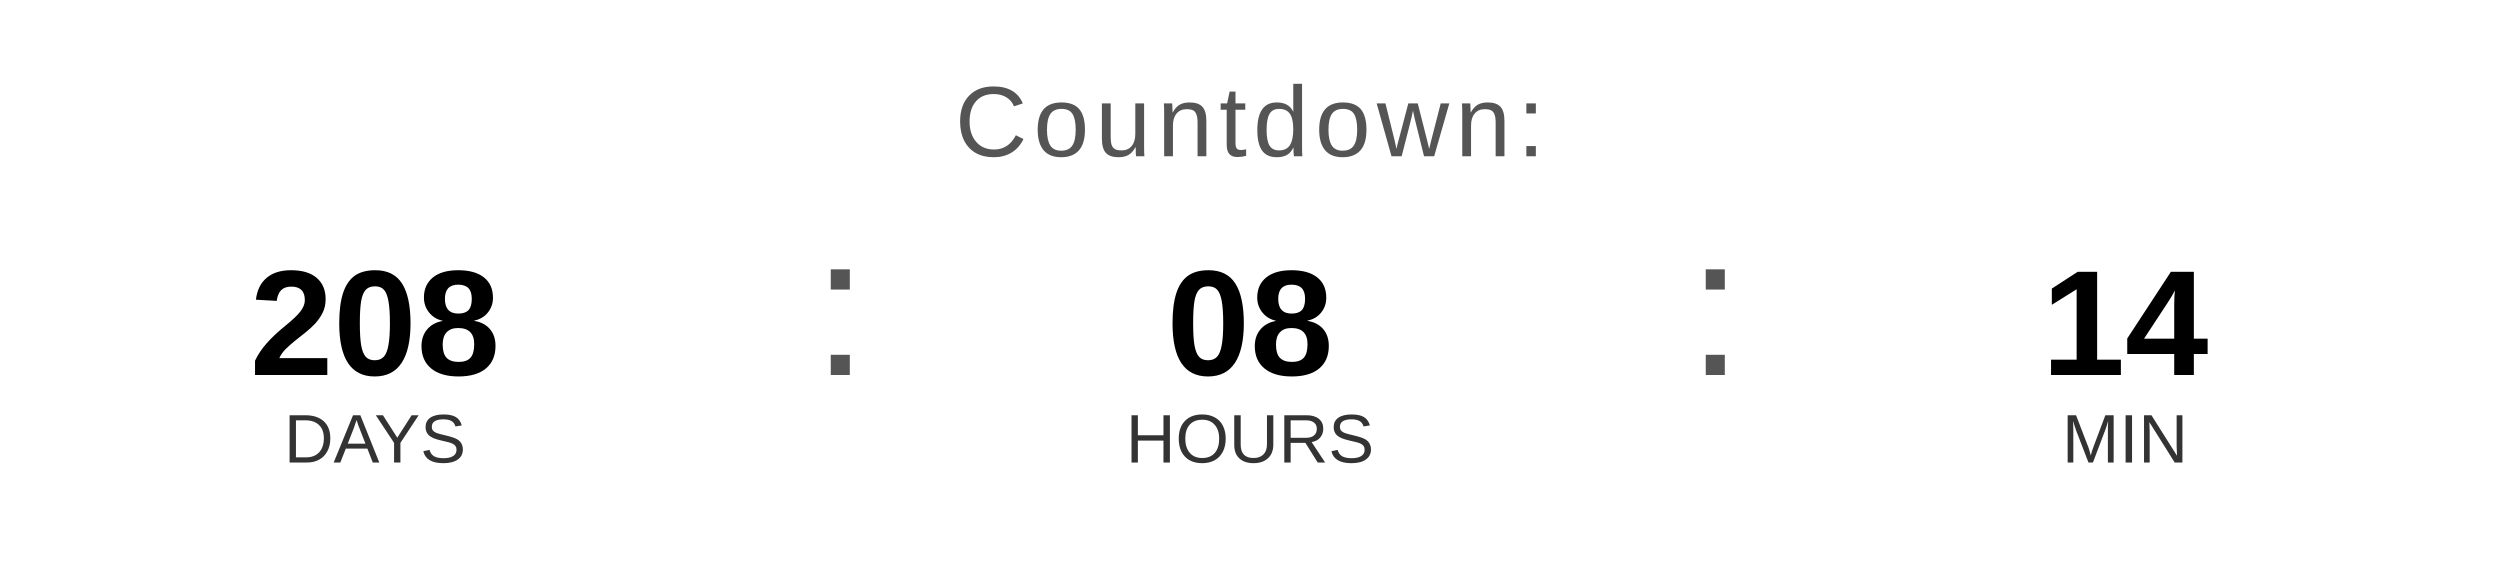
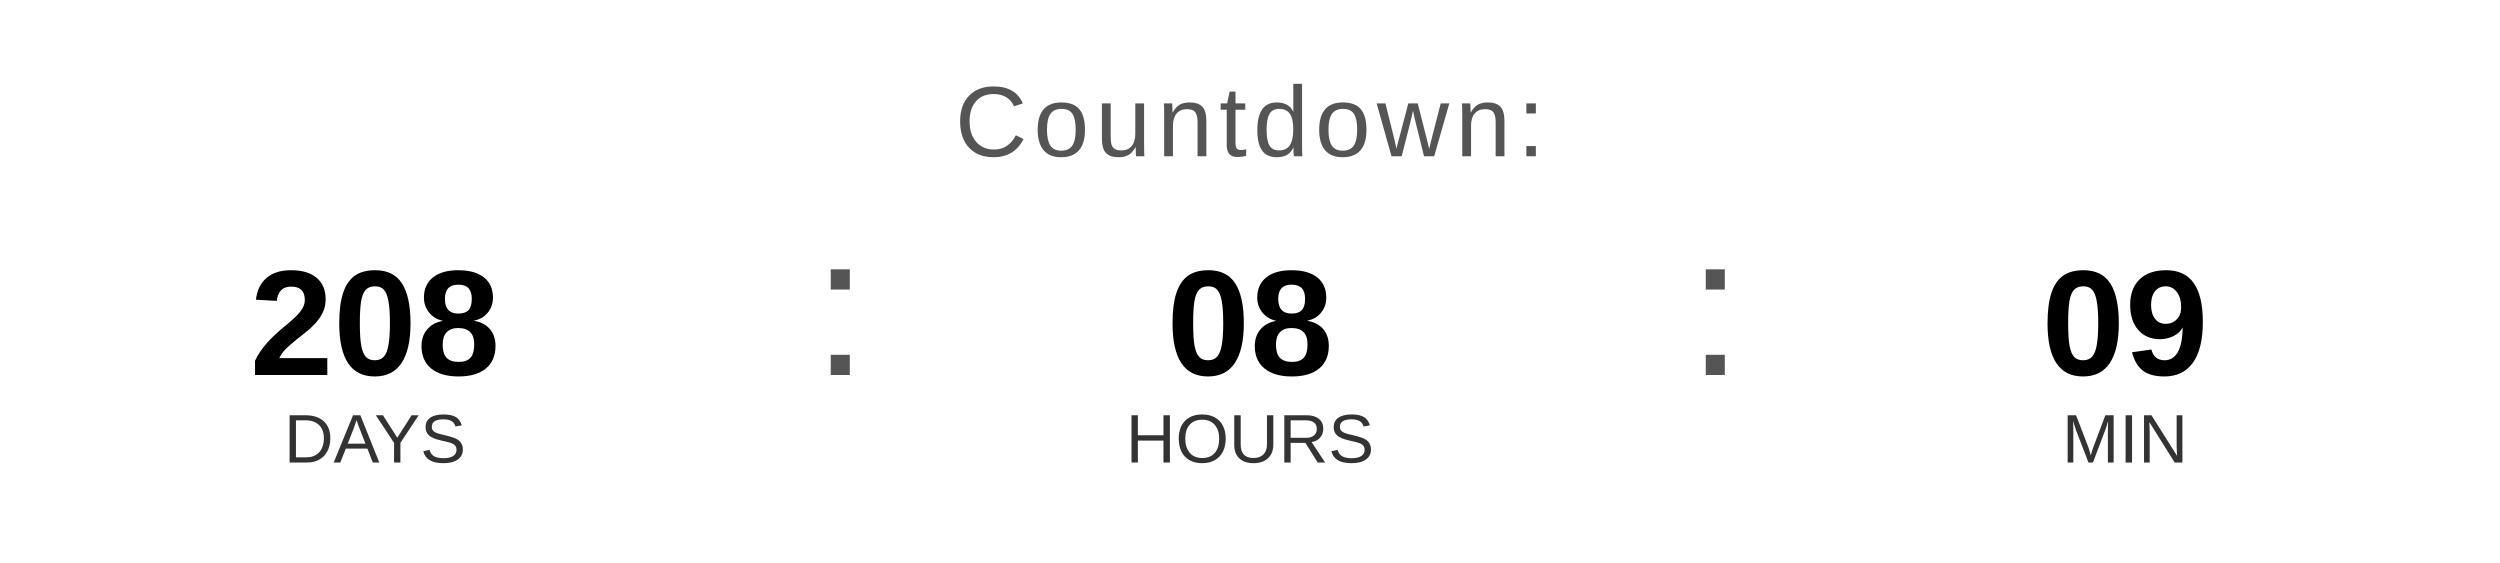
<svg xmlns="http://www.w3.org/2000/svg" width="400" height="90" viewBox="0 0 400 90">
  <text x="200" y="25" font-family="Arial, Helvetica, sans-serif" font-size="16" fill="#555555" text-anchor="middle" letter-spacing="1">
    Countdown:
  </text>
  <text x="60" y="60" font-family="Arial, Helvetica, sans-serif" font-size="24" font-weight="bold" fill="#000000" text-anchor="middle">208</text>
  <text x="60" y="74" font-family="Arial, Helvetica, sans-serif" font-size="11" fill="#333333" text-anchor="middle">DAYS</text>
  <text x="130" y="60" font-family="Arial, sans-serif" font-size="32" fill="#555555">:</text>
  <text x="200" y="60" font-family="Arial, Helvetica, sans-serif" font-size="24" font-weight="bold" fill="#000000" text-anchor="middle">08</text>
  <text x="200" y="74" font-family="Arial, Helvetica, sans-serif" font-size="11" fill="#333333" text-anchor="middle">HOURS</text>
  <text x="270" y="60" font-family="Arial, sans-serif" font-size="32" fill="#555555">:</text>
-   <text x="340" y="60" font-family="Arial, Helvetica, sans-serif" font-size="24" font-weight="bold" fill="#000000" text-anchor="middle">14</text>
+   <text x="340" y="60" font-family="Arial, Helvetica, sans-serif" font-size="24" font-weight="bold" fill="#000000" text-anchor="middle">09</text>
  <text x="340" y="74" font-family="Arial, Helvetica, sans-serif" font-size="11" fill="#333333" text-anchor="middle">MIN</text>
</svg>
